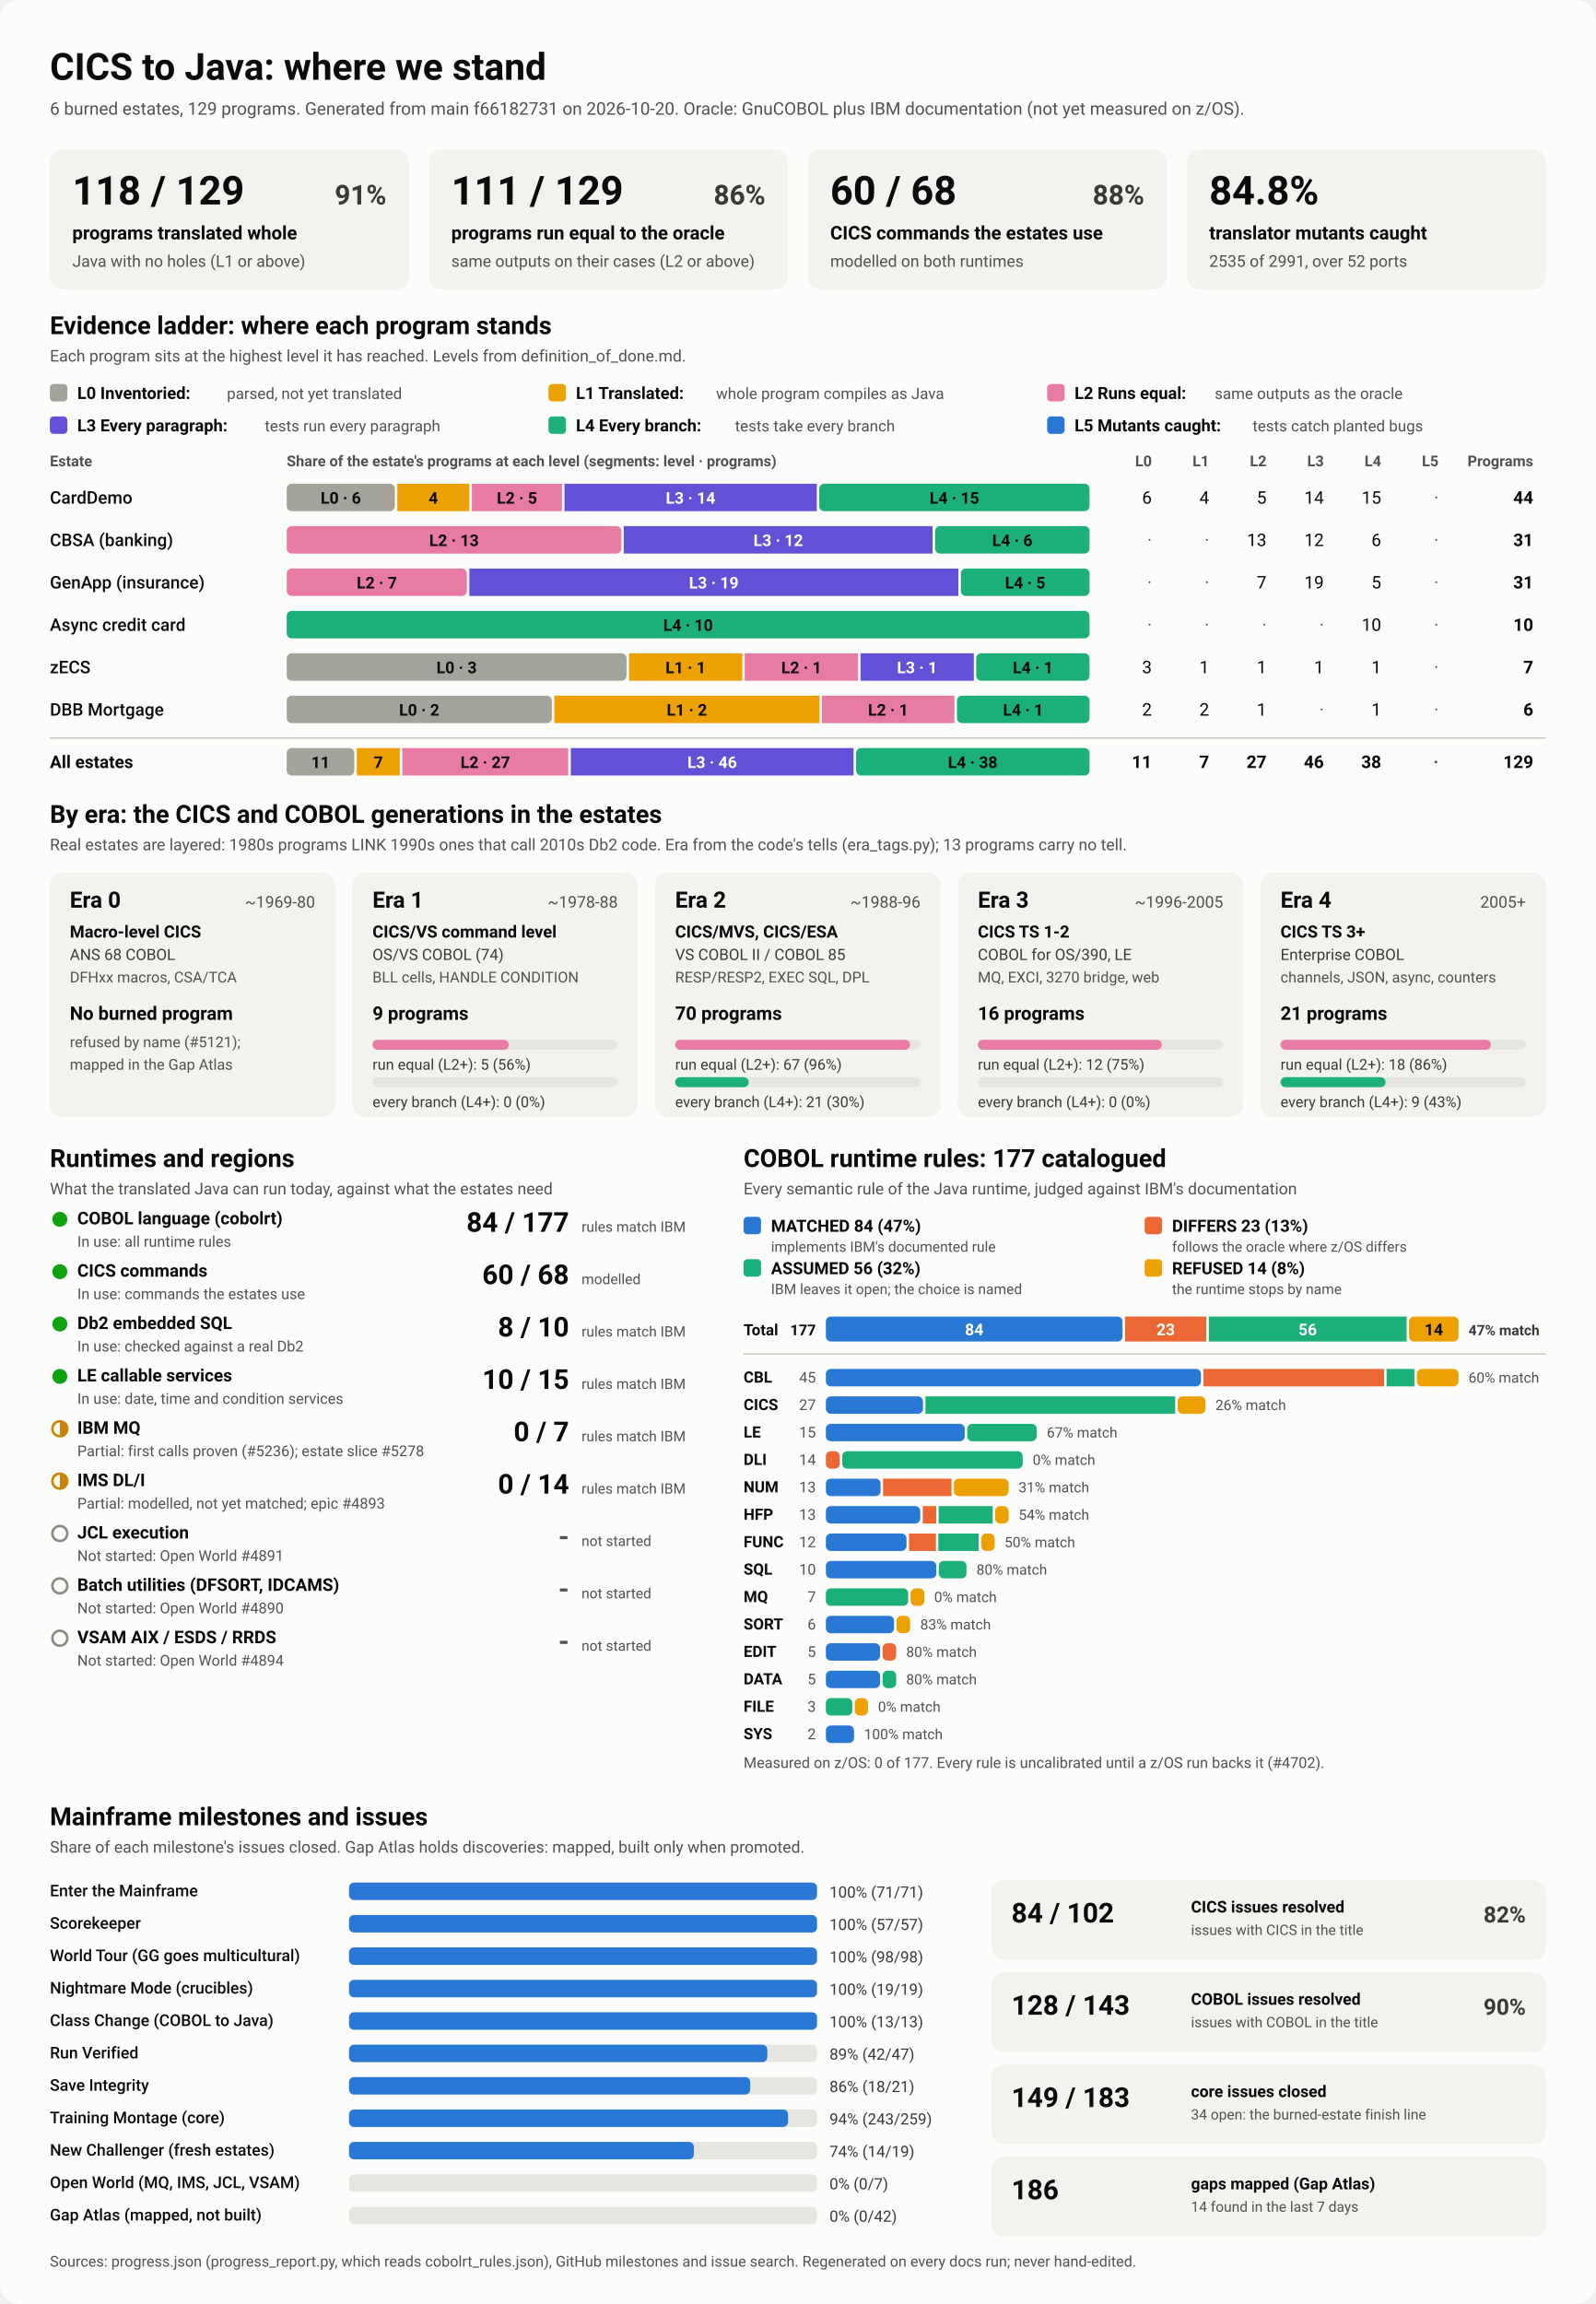
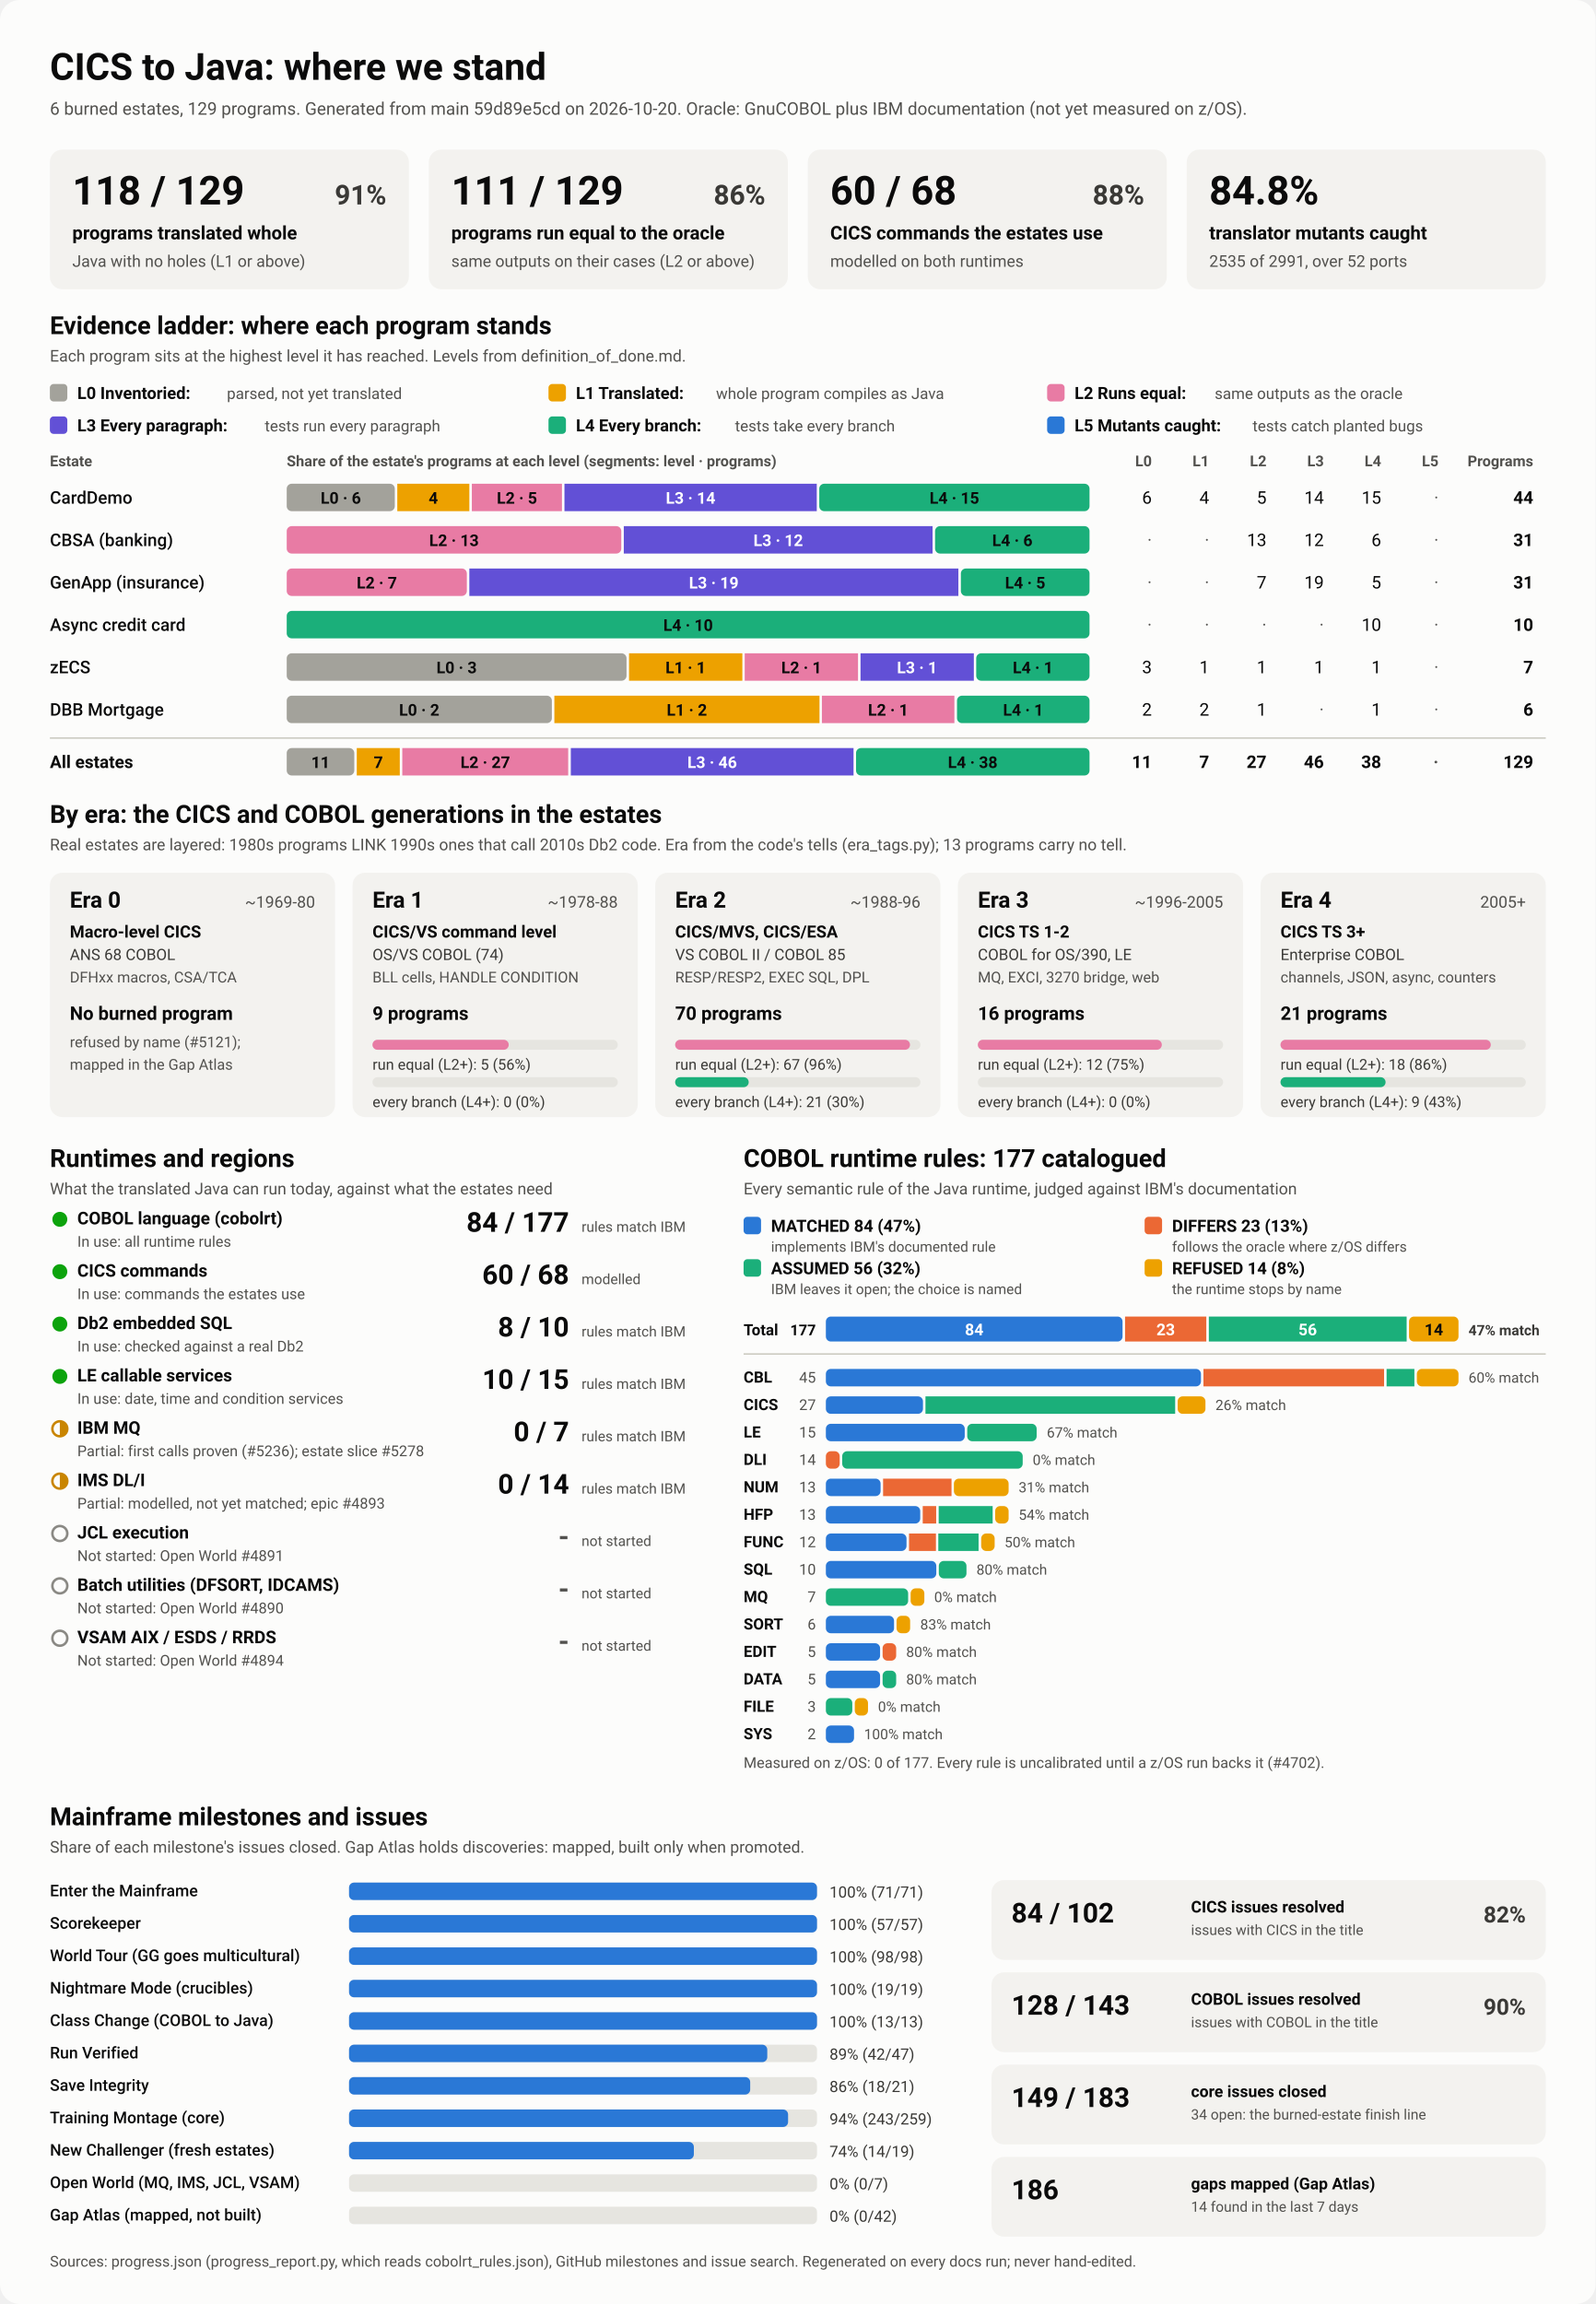
<svg xmlns="http://www.w3.org/2000/svg" viewBox="0 0 1280 1848" width="1280" height="1848" role="img" aria-labelledby="ttl">
  <style>
    svg { font-family: system-ui, -apple-system, 'Segoe UI', Roboto, Helvetica, Arial, sans-serif; }
    .bg { fill: #fcfcfb; }
    .card { fill: #f3f2ef; }
    .track { fill: #e6e5e0; }
    .rule { stroke: #c3c2b7; stroke-width: 1; }
    .t1 { fill: #0b0b0b; } .t2 { fill: #3a3936; } .t3 { fill: #52514e; }
    .on-dark { fill: #ffffff; } .on-light { fill: #0b0b0b; }
    .lv0 { fill: #a3a29b; } .lv1 { fill: #eda100; } .lv2 { fill: #e87ba4; } .lv3 { fill: #6250d6; } .lv4 { fill: #1baf7a; } .lv5 { fill: #2a78d6; } 
    .s0 { fill: #2a78d6; } .s1 { fill: #eb6834; } .s2 { fill: #1baf7a; } .s3 { fill: #eda100; } 
    .prog { fill: #2a78d6; }
    .st-good { fill: #0ca30c; } .st-warn { fill: none; stroke: #c98500; stroke-width: 2; }
    .st-warn-fill { fill: #c98500; } .st-none { fill: none; stroke: #8a8984; stroke-width: 2; }
    @media (prefers-color-scheme: dark) {
      .bg { fill: #1a1a19; } .card { fill: #242422; } .track { fill: #383835; } .rule { stroke: #52514e; }
      .t1 { fill: #f0efec; } .t2 { fill: #dddcd6; } .t3 { fill: #c3c2b7; }
      .on-light { fill: #0b0b0b; } .prog { fill: #3987e5; }
      .lv0 { fill: #6b6a64; } .lv1 { fill: #c98500; } .lv2 { fill: #d55181; } .lv3 { fill: #9085e9; } .lv4 { fill: #199e70; } .lv5 { fill: #3987e5; } 
      .s0 { fill: #3987e5; } .s1 { fill: #d95926; } .s2 { fill: #199e70; } .s3 { fill: #c98500; } 
    }
  </style>
  <rect class="bg" width="1280" height="1848" rx="16" />
  <text x="40.0" y="64.0" class="t1" font-size="30" font-weight="700" text-anchor="start">CICS to Java: where we stand</text>
-   <text x="40.0" y="92.0" class="t3" font-size="14" font-weight="400" text-anchor="start">6 burned estates, 129 programs. Generated from main f66182731 on 2026-10-20. Oracle: GnuCOBOL plus IBM documentation (not yet measured on z/OS).</text>
+   <text x="40.0" y="92.0" class="t3" font-size="14" font-weight="400" text-anchor="start">6 burned estates, 129 programs. Generated from main 59d89e5cd on 2026-10-20. Oracle: GnuCOBOL plus IBM documentation (not yet measured on z/OS).</text>
  <rect x="40.0" y="120.0" width="288.0" height="112.0" rx="10" class="card" />
  <text x="58.0" y="164.0" class="t1" font-size="32" font-weight="700" text-anchor="start">118 / 129</text>
  <text x="310.0" y="164.0" class="t2" font-size="22" font-weight="600" text-anchor="end">91%</text>
  <text x="58.0" y="192.0" class="t1" font-size="15" font-weight="600" text-anchor="start">programs translated whole</text>
  <text x="58.0" y="214.0" class="t3" font-size="13" font-weight="400" text-anchor="start">Java with no holes (L1 or above)</text>
  <rect x="344.0" y="120.0" width="288.0" height="112.0" rx="10" class="card" />
  <text x="362.0" y="164.0" class="t1" font-size="32" font-weight="700" text-anchor="start">111 / 129</text>
  <text x="614.0" y="164.0" class="t2" font-size="22" font-weight="600" text-anchor="end">86%</text>
  <text x="362.0" y="192.0" class="t1" font-size="15" font-weight="600" text-anchor="start">programs run equal to the oracle</text>
  <text x="362.0" y="214.0" class="t3" font-size="13" font-weight="400" text-anchor="start">same outputs on their cases (L2 or above)</text>
  <rect x="648.0" y="120.0" width="288.0" height="112.0" rx="10" class="card" />
  <text x="666.0" y="164.0" class="t1" font-size="32" font-weight="700" text-anchor="start">60 / 68</text>
  <text x="918.0" y="164.0" class="t2" font-size="22" font-weight="600" text-anchor="end">88%</text>
  <text x="666.0" y="192.0" class="t1" font-size="15" font-weight="600" text-anchor="start">CICS commands the estates use</text>
  <text x="666.0" y="214.0" class="t3" font-size="13" font-weight="400" text-anchor="start">modelled on both runtimes</text>
  <rect x="952.0" y="120.0" width="288.0" height="112.0" rx="10" class="card" />
  <text x="970.0" y="164.0" class="t1" font-size="32" font-weight="700" text-anchor="start">84.8%</text>
  <text x="970.0" y="192.0" class="t1" font-size="15" font-weight="600" text-anchor="start">translator mutants caught</text>
  <text x="970.0" y="214.0" class="t3" font-size="13" font-weight="400" text-anchor="start">2535 of 2991, over 52 ports</text>
  <text x="40.0" y="268.0" class="t1" font-size="20" font-weight="700" text-anchor="start">Evidence ladder: where each program stands</text>
  <text x="40.0" y="290.0" class="t3" font-size="13" font-weight="400" text-anchor="start">Each program sits at the highest level it has reached. Levels from definition_of_done.md.</text>
  <rect x="40.0" y="308.0" width="14.0" height="14.0" rx="3" class="lv0" />
  <text x="62.0" y="320.0" class="t1" font-size="13.5" font-weight="600" text-anchor="start">L0 Inventoried:</text>
  <text x="182.0" y="320.0" class="t3" font-size="12.5" font-weight="400" text-anchor="start">parsed, not yet translated</text>
  <rect x="440.0" y="308.0" width="14.0" height="14.0" rx="3" class="lv1" />
  <text x="462.0" y="320.0" class="t1" font-size="13.5" font-weight="600" text-anchor="start">L1 Translated:</text>
  <text x="574.4" y="320.0" class="t3" font-size="12.5" font-weight="400" text-anchor="start">whole program compiles as Java</text>
  <rect x="840.0" y="308.0" width="14.0" height="14.0" rx="3" class="lv2" />
  <text x="862.0" y="320.0" class="t1" font-size="13.5" font-weight="600" text-anchor="start">L2 Runs equal:</text>
  <text x="974.4" y="320.0" class="t3" font-size="12.5" font-weight="400" text-anchor="start">same outputs as the oracle</text>
  <rect x="40.0" y="334.0" width="14.0" height="14.0" rx="3" class="lv3" />
  <text x="62.0" y="346.0" class="t1" font-size="13.5" font-weight="600" text-anchor="start">L3 Every paragraph:</text>
  <text x="212.4" y="346.0" class="t3" font-size="12.5" font-weight="400" text-anchor="start">tests run every paragraph</text>
  <rect x="440.0" y="334.0" width="14.0" height="14.0" rx="3" class="lv4" />
  <text x="462.0" y="346.0" class="t1" font-size="13.5" font-weight="600" text-anchor="start">L4 Every branch:</text>
  <text x="589.6" y="346.0" class="t3" font-size="12.5" font-weight="400" text-anchor="start">tests take every branch</text>
  <rect x="840.0" y="334.0" width="14.0" height="14.0" rx="3" class="lv5" />
  <text x="862.0" y="346.0" class="t1" font-size="13.5" font-weight="600" text-anchor="start">L5 Mutants caught:</text>
  <text x="1004.8" y="346.0" class="t3" font-size="12.5" font-weight="400" text-anchor="start">tests catch planted bugs</text>
  <text x="40.0" y="374.0" class="t3" font-size="12" font-weight="600" text-anchor="start">Estate</text>
  <text x="230.0" y="374.0" class="t3" font-size="12" font-weight="600" text-anchor="start">Share of the estate's programs at each level (segments: level · programs)</text>
  <text x="924.0" y="374.0" class="t3" font-size="12" font-weight="600" text-anchor="end">L0</text>
  <text x="970.0" y="374.0" class="t3" font-size="12" font-weight="600" text-anchor="end">L1</text>
  <text x="1016.0" y="374.0" class="t3" font-size="12" font-weight="600" text-anchor="end">L2</text>
  <text x="1062.0" y="374.0" class="t3" font-size="12" font-weight="600" text-anchor="end">L3</text>
  <text x="1108.0" y="374.0" class="t3" font-size="12" font-weight="600" text-anchor="end">L4</text>
  <text x="1154.0" y="374.0" class="t3" font-size="12" font-weight="600" text-anchor="end">L5</text>
  <text x="1230.0" y="374.0" class="t3" font-size="12" font-weight="600" text-anchor="end">Programs</text>
  <text x="40.0" y="404.0" class="t1" font-size="14" font-weight="500" text-anchor="start">CardDemo</text>
  <rect x="230.0" y="388.0" width="86.7" height="22.0" rx="4" class="lv0" />
  <text x="273.4" y="404.0" class="on-light" font-size="13" font-weight="600" text-anchor="middle">L0 · 6</text>
  <rect x="318.7" y="388.0" width="57.8" height="22.0" rx="0" class="lv1" />
  <text x="347.6" y="404.0" class="on-light" font-size="13" font-weight="600" text-anchor="middle">4</text>
  <rect x="378.5" y="388.0" width="72.3" height="22.0" rx="0" class="lv2" />
  <text x="414.7" y="404.0" class="on-light" font-size="13" font-weight="600" text-anchor="middle">L2 · 5</text>
  <rect x="452.8" y="388.0" width="202.4" height="22.0" rx="0" class="lv3" />
  <text x="554.0" y="404.0" class="on-dark" font-size="13" font-weight="600" text-anchor="middle">L3 · 14</text>
  <rect x="657.2" y="388.0" width="216.8" height="22.0" rx="4" class="lv4" />
  <text x="765.6" y="404.0" class="on-light" font-size="13" font-weight="600" text-anchor="middle">L4 · 15</text>
  <text x="924.0" y="404.0" class="t1" font-size="14" font-weight="400" text-anchor="end">6</text>
  <text x="970.0" y="404.0" class="t1" font-size="14" font-weight="400" text-anchor="end">4</text>
  <text x="1016.0" y="404.0" class="t1" font-size="14" font-weight="400" text-anchor="end">5</text>
  <text x="1062.0" y="404.0" class="t1" font-size="14" font-weight="400" text-anchor="end">14</text>
  <text x="1108.0" y="404.0" class="t1" font-size="14" font-weight="400" text-anchor="end">15</text>
  <text x="1154.0" y="404.0" class="t3" font-size="14" font-weight="400" text-anchor="end">·</text>
  <text x="1230.0" y="404.0" class="t1" font-size="14" font-weight="700" text-anchor="end">44</text>
  <text x="40.0" y="438.0" class="t1" font-size="14" font-weight="500" text-anchor="start">CBSA (banking)</text>
  <rect x="230.0" y="422.0" width="268.4" height="22.0" rx="4" class="lv2" />
  <text x="364.2" y="438.0" class="on-light" font-size="13" font-weight="600" text-anchor="middle">L2 · 13</text>
  <rect x="500.4" y="422.0" width="247.7" height="22.0" rx="0" class="lv3" />
  <text x="624.3" y="438.0" class="on-dark" font-size="13" font-weight="600" text-anchor="middle">L3 · 12</text>
  <rect x="750.1" y="422.0" width="123.9" height="22.0" rx="4" class="lv4" />
  <text x="812.1" y="438.0" class="on-light" font-size="13" font-weight="600" text-anchor="middle">L4 · 6</text>
  <text x="924.0" y="438.0" class="t3" font-size="14" font-weight="400" text-anchor="end">·</text>
  <text x="970.0" y="438.0" class="t3" font-size="14" font-weight="400" text-anchor="end">·</text>
  <text x="1016.0" y="438.0" class="t1" font-size="14" font-weight="400" text-anchor="end">13</text>
  <text x="1062.0" y="438.0" class="t1" font-size="14" font-weight="400" text-anchor="end">12</text>
  <text x="1108.0" y="438.0" class="t1" font-size="14" font-weight="400" text-anchor="end">6</text>
  <text x="1154.0" y="438.0" class="t3" font-size="14" font-weight="400" text-anchor="end">·</text>
  <text x="1230.0" y="438.0" class="t1" font-size="14" font-weight="700" text-anchor="end">31</text>
  <text x="40.0" y="472.0" class="t1" font-size="14" font-weight="500" text-anchor="start">GenApp (insurance)</text>
  <rect x="230.0" y="456.0" width="144.5" height="22.0" rx="4" class="lv2" />
  <text x="302.3" y="472.0" class="on-light" font-size="13" font-weight="600" text-anchor="middle">L2 · 7</text>
  <rect x="376.5" y="456.0" width="392.3" height="22.0" rx="0" class="lv3" />
  <text x="572.6" y="472.0" class="on-dark" font-size="13" font-weight="600" text-anchor="middle">L3 · 19</text>
  <rect x="770.8" y="456.0" width="103.2" height="22.0" rx="4" class="lv4" />
  <text x="822.4" y="472.0" class="on-light" font-size="13" font-weight="600" text-anchor="middle">L4 · 5</text>
  <text x="924.0" y="472.0" class="t3" font-size="14" font-weight="400" text-anchor="end">·</text>
  <text x="970.0" y="472.0" class="t3" font-size="14" font-weight="400" text-anchor="end">·</text>
  <text x="1016.0" y="472.0" class="t1" font-size="14" font-weight="400" text-anchor="end">7</text>
  <text x="1062.0" y="472.0" class="t1" font-size="14" font-weight="400" text-anchor="end">19</text>
  <text x="1108.0" y="472.0" class="t1" font-size="14" font-weight="400" text-anchor="end">5</text>
  <text x="1154.0" y="472.0" class="t3" font-size="14" font-weight="400" text-anchor="end">·</text>
  <text x="1230.0" y="472.0" class="t1" font-size="14" font-weight="700" text-anchor="end">31</text>
  <text x="40.0" y="506.0" class="t1" font-size="14" font-weight="500" text-anchor="start">Async credit card</text>
  <rect x="230.0" y="490.0" width="644.0" height="22.0" rx="4" class="lv4" />
  <text x="552.0" y="506.0" class="on-light" font-size="13" font-weight="600" text-anchor="middle">L4 · 10</text>
  <text x="924.0" y="506.0" class="t3" font-size="14" font-weight="400" text-anchor="end">·</text>
  <text x="970.0" y="506.0" class="t3" font-size="14" font-weight="400" text-anchor="end">·</text>
  <text x="1016.0" y="506.0" class="t3" font-size="14" font-weight="400" text-anchor="end">·</text>
  <text x="1062.0" y="506.0" class="t3" font-size="14" font-weight="400" text-anchor="end">·</text>
  <text x="1108.0" y="506.0" class="t1" font-size="14" font-weight="400" text-anchor="end">10</text>
  <text x="1154.0" y="506.0" class="t3" font-size="14" font-weight="400" text-anchor="end">·</text>
  <text x="1230.0" y="506.0" class="t1" font-size="14" font-weight="700" text-anchor="end">10</text>
  <text x="40.0" y="540.0" class="t1" font-size="14" font-weight="500" text-anchor="start">zECS</text>
  <rect x="230.0" y="524.0" width="272.6" height="22.0" rx="4" class="lv0" />
  <text x="366.3" y="540.0" class="on-light" font-size="13" font-weight="600" text-anchor="middle">L0 · 3</text>
  <rect x="504.6" y="524.0" width="90.9" height="22.0" rx="0" class="lv1" />
  <text x="550.0" y="540.0" class="on-light" font-size="13" font-weight="600" text-anchor="middle">L1 · 1</text>
  <rect x="597.4" y="524.0" width="90.9" height="22.0" rx="0" class="lv2" />
  <text x="642.9" y="540.0" class="on-light" font-size="13" font-weight="600" text-anchor="middle">L2 · 1</text>
  <rect x="690.3" y="524.0" width="90.9" height="22.0" rx="0" class="lv3" />
  <text x="735.7" y="540.0" class="on-dark" font-size="13" font-weight="600" text-anchor="middle">L3 · 1</text>
  <rect x="783.1" y="524.0" width="90.9" height="22.0" rx="4" class="lv4" />
  <text x="828.6" y="540.0" class="on-light" font-size="13" font-weight="600" text-anchor="middle">L4 · 1</text>
  <text x="924.0" y="540.0" class="t1" font-size="14" font-weight="400" text-anchor="end">3</text>
  <text x="970.0" y="540.0" class="t1" font-size="14" font-weight="400" text-anchor="end">1</text>
  <text x="1016.0" y="540.0" class="t1" font-size="14" font-weight="400" text-anchor="end">1</text>
  <text x="1062.0" y="540.0" class="t1" font-size="14" font-weight="400" text-anchor="end">1</text>
  <text x="1108.0" y="540.0" class="t1" font-size="14" font-weight="400" text-anchor="end">1</text>
  <text x="1154.0" y="540.0" class="t3" font-size="14" font-weight="400" text-anchor="end">·</text>
  <text x="1230.0" y="540.0" class="t1" font-size="14" font-weight="700" text-anchor="end">7</text>
  <text x="40.0" y="574.0" class="t1" font-size="14" font-weight="500" text-anchor="start">DBB Mortgage</text>
  <rect x="230.0" y="558.0" width="212.7" height="22.0" rx="4" class="lv0" />
  <text x="336.3" y="574.0" class="on-light" font-size="13" font-weight="600" text-anchor="middle">L0 · 2</text>
  <rect x="444.7" y="558.0" width="212.7" height="22.0" rx="0" class="lv1" />
  <text x="551.0" y="574.0" class="on-light" font-size="13" font-weight="600" text-anchor="middle">L1 · 2</text>
  <rect x="659.3" y="558.0" width="106.3" height="22.0" rx="0" class="lv2" />
  <text x="712.5" y="574.0" class="on-light" font-size="13" font-weight="600" text-anchor="middle">L2 · 1</text>
  <rect x="767.7" y="558.0" width="106.3" height="22.0" rx="4" class="lv4" />
  <text x="820.8" y="574.0" class="on-light" font-size="13" font-weight="600" text-anchor="middle">L4 · 1</text>
  <text x="924.0" y="574.0" class="t1" font-size="14" font-weight="400" text-anchor="end">2</text>
  <text x="970.0" y="574.0" class="t1" font-size="14" font-weight="400" text-anchor="end">2</text>
  <text x="1016.0" y="574.0" class="t1" font-size="14" font-weight="400" text-anchor="end">1</text>
  <text x="1062.0" y="574.0" class="t3" font-size="14" font-weight="400" text-anchor="end">·</text>
  <text x="1108.0" y="574.0" class="t1" font-size="14" font-weight="400" text-anchor="end">1</text>
  <text x="1154.0" y="574.0" class="t3" font-size="14" font-weight="400" text-anchor="end">·</text>
  <text x="1230.0" y="574.0" class="t1" font-size="14" font-weight="700" text-anchor="end">6</text>
  <line x1="40" x2="1240" y1="592" y2="592" class="rule" />
  <text x="40.0" y="616.0" class="t1" font-size="14" font-weight="700" text-anchor="start">All estates</text>
  <rect x="230.0" y="600.0" width="54.2" height="22.0" rx="4" class="lv0" />
  <text x="257.1" y="616.0" class="on-light" font-size="13" font-weight="600" text-anchor="middle">11</text>
  <rect x="286.2" y="600.0" width="34.5" height="22.0" rx="0" class="lv1" />
  <text x="303.5" y="616.0" class="on-light" font-size="13" font-weight="600" text-anchor="middle">7</text>
  <rect x="322.7" y="600.0" width="133.1" height="22.0" rx="0" class="lv2" />
  <text x="389.3" y="616.0" class="on-light" font-size="13" font-weight="600" text-anchor="middle">L2 · 27</text>
  <rect x="457.9" y="600.0" width="226.8" height="22.0" rx="0" class="lv3" />
  <text x="571.3" y="616.0" class="on-dark" font-size="13" font-weight="600" text-anchor="middle">L3 · 46</text>
  <rect x="686.7" y="600.0" width="187.3" height="22.0" rx="4" class="lv4" />
  <text x="780.3" y="616.0" class="on-light" font-size="13" font-weight="600" text-anchor="middle">L4 · 38</text>
  <text x="924.0" y="616.0" class="t1" font-size="14" font-weight="700" text-anchor="end">11</text>
  <text x="970.0" y="616.0" class="t1" font-size="14" font-weight="700" text-anchor="end">7</text>
  <text x="1016.0" y="616.0" class="t1" font-size="14" font-weight="700" text-anchor="end">27</text>
  <text x="1062.0" y="616.0" class="t1" font-size="14" font-weight="700" text-anchor="end">46</text>
  <text x="1108.0" y="616.0" class="t1" font-size="14" font-weight="700" text-anchor="end">38</text>
  <text x="1154.0" y="616.0" class="t3" font-size="14" font-weight="700" text-anchor="end">·</text>
  <text x="1230.0" y="616.0" class="t1" font-size="14" font-weight="700" text-anchor="end">129</text>
  <text x="40.0" y="660.0" class="t1" font-size="20" font-weight="700" text-anchor="start">By era: the CICS and COBOL generations in the estates</text>
  <text x="40.0" y="682.0" class="t3" font-size="13" font-weight="400" text-anchor="start">Real estates are layered: 1980s programs LINK 1990s ones that call 2010s Db2 code. Era from the code's tells (era_tags.py); 13 programs carry no tell.</text>
  <rect x="40.0" y="700.0" width="228.8" height="196.0" rx="10" class="card" />
  <text x="56.0" y="728.0" class="t1" font-size="18" font-weight="700" text-anchor="start">Era 0</text>
  <text x="252.8" y="728.0" class="t3" font-size="13" font-weight="400" text-anchor="end">~1969-80</text>
  <text x="56.0" y="752.0" class="t1" font-size="13.5" font-weight="600" text-anchor="start">Macro-level CICS</text>
  <text x="56.0" y="770.0" class="t2" font-size="12.5" font-weight="400" text-anchor="start">ANS 68 COBOL</text>
  <text x="56.0" y="788.0" class="t3" font-size="12" font-weight="400" text-anchor="start">DFHxx macros, CSA/TCA</text>
  <text x="56.0" y="818.0" class="t1" font-size="15" font-weight="700" text-anchor="start">No burned program</text>
  <text x="56.0" y="840.0" class="t3" font-size="12" font-weight="400" text-anchor="start">refused by name (#5121);</text>
  <text x="56.0" y="858.0" class="t3" font-size="12" font-weight="400" text-anchor="start">mapped in the Gap Atlas</text>
  <rect x="282.8" y="700.0" width="228.8" height="196.0" rx="10" class="card" />
  <text x="298.8" y="728.0" class="t1" font-size="18" font-weight="700" text-anchor="start">Era 1</text>
  <text x="495.6" y="728.0" class="t3" font-size="13" font-weight="400" text-anchor="end">~1978-88</text>
  <text x="298.8" y="752.0" class="t1" font-size="13.5" font-weight="600" text-anchor="start">CICS/VS command level</text>
  <text x="298.8" y="770.0" class="t2" font-size="12.5" font-weight="400" text-anchor="start">OS/VS COBOL (74)</text>
  <text x="298.8" y="788.0" class="t3" font-size="12" font-weight="400" text-anchor="start">BLL cells, HANDLE CONDITION</text>
  <text x="298.8" y="818.0" class="t1" font-size="15" font-weight="700" text-anchor="start">9 programs</text>
  <rect x="298.8" y="834.0" width="196.8" height="8.0" rx="4" class="track" />
  <rect x="298.8" y="834.0" width="109.3" height="8.0" rx="4" class="lv2" />
  <text x="298.8" y="858.0" class="t2" font-size="12" font-weight="400" text-anchor="start">run equal (L2+): 5 (56%)</text>
  <rect x="298.8" y="864.0" width="196.8" height="8.0" rx="4" class="track" />
  <text x="298.8" y="888.0" class="t2" font-size="12" font-weight="400" text-anchor="start">every branch (L4+): 0 (0%)</text>
  <rect x="525.6" y="700.0" width="228.8" height="196.0" rx="10" class="card" />
  <text x="541.6" y="728.0" class="t1" font-size="18" font-weight="700" text-anchor="start">Era 2</text>
  <text x="738.4" y="728.0" class="t3" font-size="13" font-weight="400" text-anchor="end">~1988-96</text>
  <text x="541.6" y="752.0" class="t1" font-size="13.5" font-weight="600" text-anchor="start">CICS/MVS, CICS/ESA</text>
  <text x="541.6" y="770.0" class="t2" font-size="12.5" font-weight="400" text-anchor="start">VS COBOL II / COBOL 85</text>
  <text x="541.6" y="788.0" class="t3" font-size="12" font-weight="400" text-anchor="start">RESP/RESP2, EXEC SQL, DPL</text>
  <text x="541.6" y="818.0" class="t1" font-size="15" font-weight="700" text-anchor="start">70 programs</text>
  <rect x="541.6" y="834.0" width="196.8" height="8.0" rx="4" class="track" />
  <rect x="541.6" y="834.0" width="188.4" height="8.0" rx="4" class="lv2" />
  <text x="541.6" y="858.0" class="t2" font-size="12" font-weight="400" text-anchor="start">run equal (L2+): 67 (96%)</text>
  <rect x="541.6" y="864.0" width="196.8" height="8.0" rx="4" class="track" />
  <rect x="541.6" y="864.0" width="59.0" height="8.0" rx="4" class="lv4" />
  <text x="541.6" y="888.0" class="t2" font-size="12" font-weight="400" text-anchor="start">every branch (L4+): 21 (30%)</text>
  <rect x="768.4" y="700.0" width="228.8" height="196.0" rx="10" class="card" />
  <text x="784.4" y="728.0" class="t1" font-size="18" font-weight="700" text-anchor="start">Era 3</text>
  <text x="981.2" y="728.0" class="t3" font-size="13" font-weight="400" text-anchor="end">~1996-2005</text>
  <text x="784.4" y="752.0" class="t1" font-size="13.5" font-weight="600" text-anchor="start">CICS TS 1-2</text>
  <text x="784.4" y="770.0" class="t2" font-size="12.5" font-weight="400" text-anchor="start">COBOL for OS/390, LE</text>
  <text x="784.4" y="788.0" class="t3" font-size="12" font-weight="400" text-anchor="start">MQ, EXCI, 3270 bridge, web</text>
  <text x="784.4" y="818.0" class="t1" font-size="15" font-weight="700" text-anchor="start">16 programs</text>
  <rect x="784.4" y="834.0" width="196.8" height="8.0" rx="4" class="track" />
  <rect x="784.4" y="834.0" width="147.6" height="8.0" rx="4" class="lv2" />
  <text x="784.4" y="858.0" class="t2" font-size="12" font-weight="400" text-anchor="start">run equal (L2+): 12 (75%)</text>
  <rect x="784.4" y="864.0" width="196.8" height="8.0" rx="4" class="track" />
  <text x="784.4" y="888.0" class="t2" font-size="12" font-weight="400" text-anchor="start">every branch (L4+): 0 (0%)</text>
  <rect x="1011.2" y="700.0" width="228.8" height="196.0" rx="10" class="card" />
  <text x="1027.2" y="728.0" class="t1" font-size="18" font-weight="700" text-anchor="start">Era 4</text>
  <text x="1224.0" y="728.0" class="t3" font-size="13" font-weight="400" text-anchor="end">2005+</text>
  <text x="1027.2" y="752.0" class="t1" font-size="13.5" font-weight="600" text-anchor="start">CICS TS 3+</text>
  <text x="1027.2" y="770.0" class="t2" font-size="12.5" font-weight="400" text-anchor="start">Enterprise COBOL</text>
  <text x="1027.2" y="788.0" class="t3" font-size="12" font-weight="400" text-anchor="start">channels, JSON, async, counters</text>
  <text x="1027.2" y="818.0" class="t1" font-size="15" font-weight="700" text-anchor="start">21 programs</text>
  <rect x="1027.2" y="834.0" width="196.8" height="8.0" rx="4" class="track" />
  <rect x="1027.2" y="834.0" width="168.7" height="8.0" rx="4" class="lv2" />
  <text x="1027.2" y="858.0" class="t2" font-size="12" font-weight="400" text-anchor="start">run equal (L2+): 18 (86%)</text>
  <rect x="1027.2" y="864.0" width="196.8" height="8.0" rx="4" class="track" />
  <rect x="1027.2" y="864.0" width="84.3" height="8.0" rx="4" class="lv4" />
  <text x="1027.2" y="888.0" class="t2" font-size="12" font-weight="400" text-anchor="start">every branch (L4+): 9 (43%)</text>
  <text x="40.0" y="936.0" class="t1" font-size="20" font-weight="700" text-anchor="start">Runtimes and regions</text>
  <text x="40.0" y="958.0" class="t3" font-size="13" font-weight="400" text-anchor="start">What the translated Java can run today, against what the estates need</text>
  <circle cx="48" cy="978" r="6" class="st-good" />
  <text x="62.0" y="982.0" class="t1" font-size="14" font-weight="600" text-anchor="start">COBOL language (cobolrt)</text>
  <text x="62.0" y="1000.0" class="t3" font-size="12" font-weight="400" text-anchor="start">In use: all runtime rules</text>
  <text x="456.5" y="988.0" class="t1" font-size="22" font-weight="700" text-anchor="end">84 / 177</text>
  <text x="466.5" y="988.0" class="t3" font-size="11.5" font-weight="400" text-anchor="start">rules match IBM</text>
  <circle cx="48" cy="1020" r="6" class="st-good" />
  <text x="62.0" y="1024.0" class="t1" font-size="14" font-weight="600" text-anchor="start">CICS commands</text>
  <text x="62.0" y="1042.0" class="t3" font-size="12" font-weight="400" text-anchor="start">In use: commands the estates use</text>
  <text x="456.5" y="1030.0" class="t1" font-size="22" font-weight="700" text-anchor="end">60 / 68</text>
  <text x="466.5" y="1030.0" class="t3" font-size="11.5" font-weight="400" text-anchor="start">modelled</text>
  <circle cx="48" cy="1062" r="6" class="st-good" />
  <text x="62.0" y="1066.0" class="t1" font-size="14" font-weight="600" text-anchor="start">Db2 embedded SQL</text>
  <text x="62.0" y="1084.0" class="t3" font-size="12" font-weight="400" text-anchor="start">In use: checked against a real Db2</text>
  <text x="456.5" y="1072.0" class="t1" font-size="22" font-weight="700" text-anchor="end">8 / 10</text>
  <text x="466.5" y="1072.0" class="t3" font-size="11.5" font-weight="400" text-anchor="start">rules match IBM</text>
  <circle cx="48" cy="1104" r="6" class="st-good" />
  <text x="62.0" y="1108.0" class="t1" font-size="14" font-weight="600" text-anchor="start">LE callable services</text>
  <text x="62.0" y="1126.0" class="t3" font-size="12" font-weight="400" text-anchor="start">In use: date, time and condition services</text>
  <text x="456.5" y="1114.0" class="t1" font-size="22" font-weight="700" text-anchor="end">10 / 15</text>
  <text x="466.5" y="1114.0" class="t3" font-size="11.5" font-weight="400" text-anchor="start">rules match IBM</text>
  <circle cx="48" cy="1146" r="6" class="st-warn" />
  <path d="M 48 1140 A 6 6 0 0 1 48 1152 Z" class="st-warn-fill" />
  <text x="62.0" y="1150.0" class="t1" font-size="14" font-weight="600" text-anchor="start">IBM MQ</text>
  <text x="62.0" y="1168.0" class="t3" font-size="12" font-weight="400" text-anchor="start">Partial: first calls proven (#5236); estate slice #5278</text>
  <text x="456.5" y="1156.0" class="t1" font-size="22" font-weight="700" text-anchor="end">0 / 7</text>
  <text x="466.5" y="1156.0" class="t3" font-size="11.5" font-weight="400" text-anchor="start">rules match IBM</text>
  <circle cx="48" cy="1188" r="6" class="st-warn" />
  <path d="M 48 1182 A 6 6 0 0 1 48 1194 Z" class="st-warn-fill" />
  <text x="62.0" y="1192.0" class="t1" font-size="14" font-weight="600" text-anchor="start">IMS DL/I</text>
  <text x="62.0" y="1210.0" class="t3" font-size="12" font-weight="400" text-anchor="start">Partial: modelled, not yet matched; epic #4893</text>
  <text x="456.5" y="1198.0" class="t1" font-size="22" font-weight="700" text-anchor="end">0 / 14</text>
  <text x="466.5" y="1198.0" class="t3" font-size="11.5" font-weight="400" text-anchor="start">rules match IBM</text>
  <circle cx="48" cy="1230" r="6" class="st-none" />
  <text x="62.0" y="1234.0" class="t1" font-size="14" font-weight="600" text-anchor="start">JCL execution</text>
  <text x="62.0" y="1252.0" class="t3" font-size="12" font-weight="400" text-anchor="start">Not started: Open World #4891</text>
  <text x="456.5" y="1240.0" class="t3" font-size="22" font-weight="700" text-anchor="end">-</text>
  <text x="466.5" y="1240.0" class="t3" font-size="11.5" font-weight="400" text-anchor="start">not started</text>
  <circle cx="48" cy="1272" r="6" class="st-none" />
  <text x="62.0" y="1276.0" class="t1" font-size="14" font-weight="600" text-anchor="start">Batch utilities (DFSORT, IDCAMS)</text>
  <text x="62.0" y="1294.0" class="t3" font-size="12" font-weight="400" text-anchor="start">Not started: Open World #4890</text>
  <text x="456.5" y="1282.0" class="t3" font-size="22" font-weight="700" text-anchor="end">-</text>
  <text x="466.5" y="1282.0" class="t3" font-size="11.5" font-weight="400" text-anchor="start">not started</text>
  <circle cx="48" cy="1314" r="6" class="st-none" />
  <text x="62.0" y="1318.0" class="t1" font-size="14" font-weight="600" text-anchor="start">VSAM AIX / ESDS / RRDS</text>
  <text x="62.0" y="1336.0" class="t3" font-size="12" font-weight="400" text-anchor="start">Not started: Open World #4894</text>
  <text x="456.5" y="1324.0" class="t3" font-size="22" font-weight="700" text-anchor="end">-</text>
  <text x="466.5" y="1324.0" class="t3" font-size="11.5" font-weight="400" text-anchor="start">not started</text>
  <text x="596.5" y="936.0" class="t1" font-size="20" font-weight="700" text-anchor="start">COBOL runtime rules: 177 catalogued</text>
  <text x="596.5" y="958.0" class="t3" font-size="13" font-weight="400" text-anchor="start">Every semantic rule of the Java runtime, judged against IBM's documentation</text>
  <rect x="596.5" y="976.0" width="14.0" height="14.0" rx="3" class="s0" />
  <text x="618.5" y="988.0" class="t1" font-size="13.5" font-weight="600" text-anchor="start">MATCHED  84 (47%)</text>
  <text x="618.5" y="1004.0" class="t3" font-size="11.5" font-weight="400" text-anchor="start">implements IBM's documented rule</text>
  <rect x="918.2" y="976.0" width="14.0" height="14.0" rx="3" class="s1" />
  <text x="940.2" y="988.0" class="t1" font-size="13.5" font-weight="600" text-anchor="start">DIFFERS  23 (13%)</text>
  <text x="940.2" y="1004.0" class="t3" font-size="11.5" font-weight="400" text-anchor="start">follows the oracle where z/OS differs</text>
  <rect x="596.5" y="1010.0" width="14.0" height="14.0" rx="3" class="s2" />
  <text x="618.5" y="1022.0" class="t1" font-size="13.5" font-weight="600" text-anchor="start">ASSUMED  56 (32%)</text>
  <text x="618.5" y="1038.0" class="t3" font-size="11.5" font-weight="400" text-anchor="start">IBM leaves it open; the choice is named</text>
  <rect x="918.2" y="1010.0" width="14.0" height="14.0" rx="3" class="s3" />
  <text x="940.2" y="1022.0" class="t1" font-size="13.5" font-weight="600" text-anchor="start">REFUSED  14 (8%)</text>
  <text x="940.2" y="1038.0" class="t3" font-size="11.5" font-weight="400" text-anchor="start">the runtime stops by name</text>
  <text x="596.5" y="1071.0" class="t1" font-size="12.5" font-weight="700" text-anchor="start">Total</text>
  <text x="654.5" y="1071.0" class="t1" font-size="12" font-weight="700" text-anchor="end">177</text>
  <rect x="662.5" y="1056.0" width="238.0" height="20.0" rx="4" class="s0" />
  <text x="781.5" y="1071.0" class="on-dark" font-size="13" font-weight="600" text-anchor="middle">84</text>
  <rect x="902.5" y="1056.0" width="65.2" height="20.0" rx="0" class="s1" />
  <text x="935.1" y="1071.0" class="on-dark" font-size="13" font-weight="600" text-anchor="middle">23</text>
  <rect x="969.7" y="1056.0" width="158.7" height="20.0" rx="0" class="s2" />
  <text x="1049.0" y="1071.0" class="on-dark" font-size="13" font-weight="600" text-anchor="middle">56</text>
  <rect x="1130.3" y="1056.0" width="39.7" height="20.0" rx="4" class="s3" />
  <text x="1150.2" y="1071.0" class="on-light" font-size="13" font-weight="600" text-anchor="middle">14</text>
  <text x="1178.0" y="1071.0" class="t2" font-size="11.5" font-weight="600" text-anchor="start">47% match</text>
  <line x1="596.5" x2="1240.0" y1="1086" y2="1086" class="rule" />
  <text x="596.5" y="1109.0" class="t1" font-size="12.5" font-weight="600" text-anchor="start">CBL</text>
  <text x="654.5" y="1109.0" class="t3" font-size="12" font-weight="400" text-anchor="end">45</text>
  <rect x="662.5" y="1098.0" width="300.9" height="14.0" rx="4" class="s0" />
  <rect x="965.4" y="1098.0" width="144.9" height="14.0" rx="0" class="s1" />
  <rect x="1112.3" y="1098.0" width="22.3" height="14.0" rx="0" class="s2" />
  <rect x="1136.6" y="1098.0" width="33.4" height="14.0" rx="4" class="s3" />
  <text x="1178.0" y="1109.0" class="t3" font-size="11.5" font-weight="400" text-anchor="start">60% match</text>
  <text x="596.5" y="1131.0" class="t1" font-size="12.5" font-weight="600" text-anchor="start">CICS</text>
  <text x="654.5" y="1131.0" class="t3" font-size="12" font-weight="400" text-anchor="end">27</text>
  <rect x="662.5" y="1120.0" width="77.9" height="14.0" rx="4" class="s0" />
  <rect x="742.4" y="1120.0" width="200.3" height="14.0" rx="0" class="s2" />
  <rect x="944.7" y="1120.0" width="22.3" height="14.0" rx="4" class="s3" />
  <text x="975.0" y="1131.0" class="t3" font-size="11.5" font-weight="400" text-anchor="start">26% match</text>
  <text x="596.5" y="1153.0" class="t1" font-size="12.5" font-weight="600" text-anchor="start">LE</text>
  <text x="654.5" y="1153.0" class="t3" font-size="12" font-weight="400" text-anchor="end">15</text>
  <rect x="662.5" y="1142.0" width="111.4" height="14.0" rx="4" class="s0" />
  <rect x="775.9" y="1142.0" width="55.7" height="14.0" rx="4" class="s2" />
  <text x="839.7" y="1153.0" class="t3" font-size="11.5" font-weight="400" text-anchor="start">67% match</text>
  <text x="596.5" y="1175.0" class="t1" font-size="12.5" font-weight="600" text-anchor="start">DLI</text>
  <text x="654.5" y="1175.0" class="t3" font-size="12" font-weight="400" text-anchor="end">14</text>
  <rect x="662.5" y="1164.0" width="11.1" height="14.0" rx="4" class="s1" />
  <rect x="675.6" y="1164.0" width="144.8" height="14.0" rx="4" class="s2" />
  <text x="828.4" y="1175.0" class="t3" font-size="11.5" font-weight="400" text-anchor="start">0% match</text>
  <text x="596.5" y="1197.0" class="t1" font-size="12.5" font-weight="600" text-anchor="start">NUM</text>
  <text x="654.5" y="1197.0" class="t3" font-size="12" font-weight="400" text-anchor="end">13</text>
  <rect x="662.5" y="1186.0" width="43.9" height="14.0" rx="4" class="s0" />
  <rect x="708.4" y="1186.0" width="54.9" height="14.0" rx="0" class="s1" />
  <rect x="765.2" y="1186.0" width="43.9" height="14.0" rx="4" class="s3" />
  <text x="817.1" y="1197.0" class="t3" font-size="11.5" font-weight="400" text-anchor="start">31% match</text>
  <text x="596.5" y="1219.0" class="t1" font-size="12.5" font-weight="600" text-anchor="start">HFP</text>
  <text x="654.5" y="1219.0" class="t3" font-size="12" font-weight="400" text-anchor="end">13</text>
  <rect x="662.5" y="1208.0" width="75.7" height="14.0" rx="4" class="s0" />
  <rect x="740.2" y="1208.0" width="10.8" height="14.0" rx="0" class="s1" />
  <rect x="753.0" y="1208.0" width="43.3" height="14.0" rx="0" class="s2" />
  <rect x="798.3" y="1208.0" width="10.8" height="14.0" rx="4" class="s3" />
  <text x="817.1" y="1219.0" class="t3" font-size="11.5" font-weight="400" text-anchor="start">54% match</text>
  <text x="596.5" y="1241.0" class="t1" font-size="12.5" font-weight="600" text-anchor="start">FUNC</text>
  <text x="654.5" y="1241.0" class="t3" font-size="12" font-weight="400" text-anchor="end">12</text>
  <rect x="662.5" y="1230.0" width="64.7" height="14.0" rx="4" class="s0" />
  <rect x="729.2" y="1230.0" width="21.6" height="14.0" rx="0" class="s1" />
  <rect x="752.7" y="1230.0" width="32.3" height="14.0" rx="0" class="s2" />
  <rect x="787.1" y="1230.0" width="10.8" height="14.0" rx="4" class="s3" />
  <text x="805.8" y="1241.0" class="t3" font-size="11.5" font-weight="400" text-anchor="start">50% match</text>
  <text x="596.5" y="1263.0" class="t1" font-size="12.5" font-weight="600" text-anchor="start">SQL</text>
  <text x="654.5" y="1263.0" class="t3" font-size="12" font-weight="400" text-anchor="end">10</text>
  <rect x="662.5" y="1252.0" width="88.6" height="14.0" rx="4" class="s0" />
  <rect x="753.1" y="1252.0" width="22.2" height="14.0" rx="4" class="s2" />
  <text x="783.3" y="1263.0" class="t3" font-size="11.5" font-weight="400" text-anchor="start">80% match</text>
  <text x="596.5" y="1285.0" class="t1" font-size="12.5" font-weight="600" text-anchor="start">MQ</text>
  <text x="654.5" y="1285.0" class="t3" font-size="12" font-weight="400" text-anchor="end">7</text>
  <rect x="662.5" y="1274.0" width="66.0" height="14.0" rx="4" class="s2" />
  <rect x="730.5" y="1274.0" width="11.0" height="14.0" rx="4" class="s3" />
  <text x="749.4" y="1285.0" class="t3" font-size="11.5" font-weight="400" text-anchor="start">0% match</text>
  <text x="596.5" y="1307.0" class="t1" font-size="12.5" font-weight="600" text-anchor="start">SORT</text>
  <text x="654.5" y="1307.0" class="t3" font-size="12" font-weight="400" text-anchor="end">6</text>
  <rect x="662.5" y="1296.0" width="54.7" height="14.0" rx="4" class="s0" />
  <rect x="719.2" y="1296.0" width="10.9" height="14.0" rx="4" class="s3" />
  <text x="738.2" y="1307.0" class="t3" font-size="11.5" font-weight="400" text-anchor="start">83% match</text>
  <text x="596.5" y="1329.0" class="t1" font-size="12.5" font-weight="600" text-anchor="start">EDIT</text>
  <text x="654.5" y="1329.0" class="t3" font-size="12" font-weight="400" text-anchor="end">5</text>
  <rect x="662.5" y="1318.0" width="43.5" height="14.0" rx="4" class="s0" />
  <rect x="708.0" y="1318.0" width="10.9" height="14.0" rx="4" class="s1" />
  <text x="726.9" y="1329.0" class="t3" font-size="11.5" font-weight="400" text-anchor="start">80% match</text>
  <text x="596.5" y="1351.0" class="t1" font-size="12.5" font-weight="600" text-anchor="start">DATA</text>
  <text x="654.5" y="1351.0" class="t3" font-size="12" font-weight="400" text-anchor="end">5</text>
  <rect x="662.5" y="1340.0" width="43.5" height="14.0" rx="4" class="s0" />
  <rect x="708.0" y="1340.0" width="10.9" height="14.0" rx="4" class="s2" />
  <text x="726.9" y="1351.0" class="t3" font-size="11.5" font-weight="400" text-anchor="start">80% match</text>
  <text x="596.5" y="1373.0" class="t1" font-size="12.5" font-weight="600" text-anchor="start">FILE</text>
  <text x="654.5" y="1373.0" class="t3" font-size="12" font-weight="400" text-anchor="end">3</text>
  <rect x="662.5" y="1362.0" width="21.2" height="14.0" rx="4" class="s2" />
  <rect x="685.7" y="1362.0" width="10.6" height="14.0" rx="4" class="s3" />
  <text x="704.3" y="1373.0" class="t3" font-size="11.5" font-weight="400" text-anchor="start">0% match</text>
  <text x="596.5" y="1395.0" class="t1" font-size="12.5" font-weight="600" text-anchor="start">SYS</text>
  <text x="654.5" y="1395.0" class="t3" font-size="12" font-weight="400" text-anchor="end">2</text>
  <rect x="662.5" y="1384.0" width="22.6" height="14.0" rx="4" class="s0" />
  <text x="693.1" y="1395.0" class="t3" font-size="11.5" font-weight="400" text-anchor="start">100% match</text>
  <text x="596.5" y="1418.0" class="t3" font-size="12" font-weight="400" text-anchor="start">Measured on z/OS: 0 of 177. Every rule is uncalibrated until a z/OS run backs it (#4702).</text>
  <text x="40.0" y="1464.0" class="t1" font-size="20" font-weight="700" text-anchor="start">Mainframe milestones and issues</text>
  <text x="40.0" y="1486.0" class="t3" font-size="13" font-weight="400" text-anchor="start">Share of each milestone's issues closed. Gap Atlas holds discoveries: mapped, built only when promoted.</text>
  <text x="40.0" y="1521.0" class="t1" font-size="13" font-weight="500" text-anchor="start">Enter the Mainframe</text>
  <rect x="280.0" y="1510.0" width="375.4" height="14.0" rx="4" class="track" />
  <rect x="280.0" y="1510.0" width="375.4" height="14.0" rx="4" class="prog" />
  <text x="665.4" y="1522.0" class="t2" font-size="12.5" font-weight="400" text-anchor="start">100%  (71/71)</text>
  <text x="40.0" y="1547.0" class="t1" font-size="13" font-weight="500" text-anchor="start">Scorekeeper</text>
  <rect x="280.0" y="1536.0" width="375.4" height="14.0" rx="4" class="track" />
  <rect x="280.0" y="1536.0" width="375.4" height="14.0" rx="4" class="prog" />
  <text x="665.4" y="1548.0" class="t2" font-size="12.5" font-weight="400" text-anchor="start">100%  (57/57)</text>
  <text x="40.0" y="1573.0" class="t1" font-size="13" font-weight="500" text-anchor="start">World Tour (GG goes multicultural)</text>
  <rect x="280.0" y="1562.0" width="375.4" height="14.0" rx="4" class="track" />
  <rect x="280.0" y="1562.0" width="375.4" height="14.0" rx="4" class="prog" />
  <text x="665.4" y="1574.0" class="t2" font-size="12.5" font-weight="400" text-anchor="start">100%  (98/98)</text>
  <text x="40.0" y="1599.0" class="t1" font-size="13" font-weight="500" text-anchor="start">Nightmare Mode (crucibles)</text>
  <rect x="280.0" y="1588.0" width="375.4" height="14.0" rx="4" class="track" />
  <rect x="280.0" y="1588.0" width="375.4" height="14.0" rx="4" class="prog" />
  <text x="665.4" y="1600.0" class="t2" font-size="12.5" font-weight="400" text-anchor="start">100%  (19/19)</text>
  <text x="40.0" y="1625.0" class="t1" font-size="13" font-weight="500" text-anchor="start">Class Change (COBOL to Java)</text>
  <rect x="280.0" y="1614.0" width="375.4" height="14.0" rx="4" class="track" />
  <rect x="280.0" y="1614.0" width="375.4" height="14.0" rx="4" class="prog" />
  <text x="665.4" y="1626.0" class="t2" font-size="12.5" font-weight="400" text-anchor="start">100%  (13/13)</text>
  <text x="40.0" y="1651.0" class="t1" font-size="13" font-weight="500" text-anchor="start">Run Verified</text>
  <rect x="280.0" y="1640.0" width="375.4" height="14.0" rx="4" class="track" />
  <rect x="280.0" y="1640.0" width="335.5" height="14.0" rx="4" class="prog" />
  <text x="665.4" y="1652.0" class="t2" font-size="12.5" font-weight="400" text-anchor="start">89%  (42/47)</text>
  <text x="40.0" y="1677.0" class="t1" font-size="13" font-weight="500" text-anchor="start">Save Integrity</text>
  <rect x="280.0" y="1666.0" width="375.4" height="14.0" rx="4" class="track" />
  <rect x="280.0" y="1666.0" width="321.8" height="14.0" rx="4" class="prog" />
  <text x="665.4" y="1678.0" class="t2" font-size="12.5" font-weight="400" text-anchor="start">86%  (18/21)</text>
  <text x="40.0" y="1703.0" class="t1" font-size="13" font-weight="500" text-anchor="start">Training Montage (core)</text>
  <rect x="280.0" y="1692.0" width="375.4" height="14.0" rx="4" class="track" />
  <rect x="280.0" y="1692.0" width="352.2" height="14.0" rx="4" class="prog" />
  <text x="665.4" y="1704.0" class="t2" font-size="12.5" font-weight="400" text-anchor="start">94%  (243/259)</text>
  <text x="40.0" y="1729.0" class="t1" font-size="13" font-weight="500" text-anchor="start">New Challenger (fresh estates)</text>
  <rect x="280.0" y="1718.0" width="375.4" height="14.0" rx="4" class="track" />
  <rect x="280.0" y="1718.0" width="276.6" height="14.0" rx="4" class="prog" />
  <text x="665.4" y="1730.0" class="t2" font-size="12.5" font-weight="400" text-anchor="start">74%  (14/19)</text>
  <text x="40.0" y="1755.0" class="t1" font-size="13" font-weight="500" text-anchor="start">Open World (MQ, IMS, JCL, VSAM)</text>
  <rect x="280.0" y="1744.0" width="375.4" height="14.0" rx="4" class="track" />
  <text x="665.4" y="1756.0" class="t2" font-size="12.5" font-weight="400" text-anchor="start">0%  (0/7)</text>
  <text x="40.0" y="1781.0" class="t1" font-size="13" font-weight="500" text-anchor="start">Gap Atlas (mapped, not built)</text>
  <rect x="280.0" y="1770.0" width="375.4" height="14.0" rx="4" class="track" />
  <text x="665.4" y="1782.0" class="t2" font-size="12.5" font-weight="400" text-anchor="start">0%  (0/42)</text>
  <rect x="795.4" y="1508.0" width="444.6" height="64.0" rx="10" class="card" />
  <text x="811.4" y="1542.0" class="t1" font-size="22" font-weight="700" text-anchor="start">84 / 102</text>
  <text x="1224.0" y="1542.0" class="t2" font-size="18" font-weight="600" text-anchor="end">82%</text>
  <text x="955.4" y="1534.0" class="t1" font-size="13" font-weight="600" text-anchor="start">CICS issues resolved</text>
  <text x="955.4" y="1552.0" class="t3" font-size="11.5" font-weight="400" text-anchor="start">issues with CICS in the title</text>
  <rect x="795.4" y="1582.0" width="444.6" height="64.0" rx="10" class="card" />
  <text x="811.4" y="1616.0" class="t1" font-size="22" font-weight="700" text-anchor="start">128 / 143</text>
  <text x="1224.0" y="1616.0" class="t2" font-size="18" font-weight="600" text-anchor="end">90%</text>
  <text x="955.4" y="1608.0" class="t1" font-size="13" font-weight="600" text-anchor="start">COBOL issues resolved</text>
  <text x="955.4" y="1626.0" class="t3" font-size="11.5" font-weight="400" text-anchor="start">issues with COBOL in the title</text>
  <rect x="795.4" y="1656.0" width="444.6" height="64.0" rx="10" class="card" />
  <text x="811.4" y="1690.0" class="t1" font-size="22" font-weight="700" text-anchor="start">149 / 183</text>
  <text x="955.4" y="1682.0" class="t1" font-size="13" font-weight="600" text-anchor="start">core issues closed</text>
  <text x="955.4" y="1700.0" class="t3" font-size="11.5" font-weight="400" text-anchor="start">34 open: the burned-estate finish line</text>
  <rect x="795.4" y="1730.0" width="444.6" height="64.0" rx="10" class="card" />
  <text x="811.4" y="1764.0" class="t1" font-size="22" font-weight="700" text-anchor="start">186</text>
  <text x="955.4" y="1756.0" class="t1" font-size="13" font-weight="600" text-anchor="start">gaps mapped (Gap Atlas)</text>
  <text x="955.4" y="1774.0" class="t3" font-size="11.5" font-weight="400" text-anchor="start">14 found in the last 7 days</text>
  <text x="40.0" y="1818.0" class="t3" font-size="12" font-weight="400" text-anchor="start">Sources: progress.json (progress_report.py, which reads cobolrt_rules.json), GitHub milestones and issue search. Regenerated on every docs run; never hand-edited.</text>
</svg>
